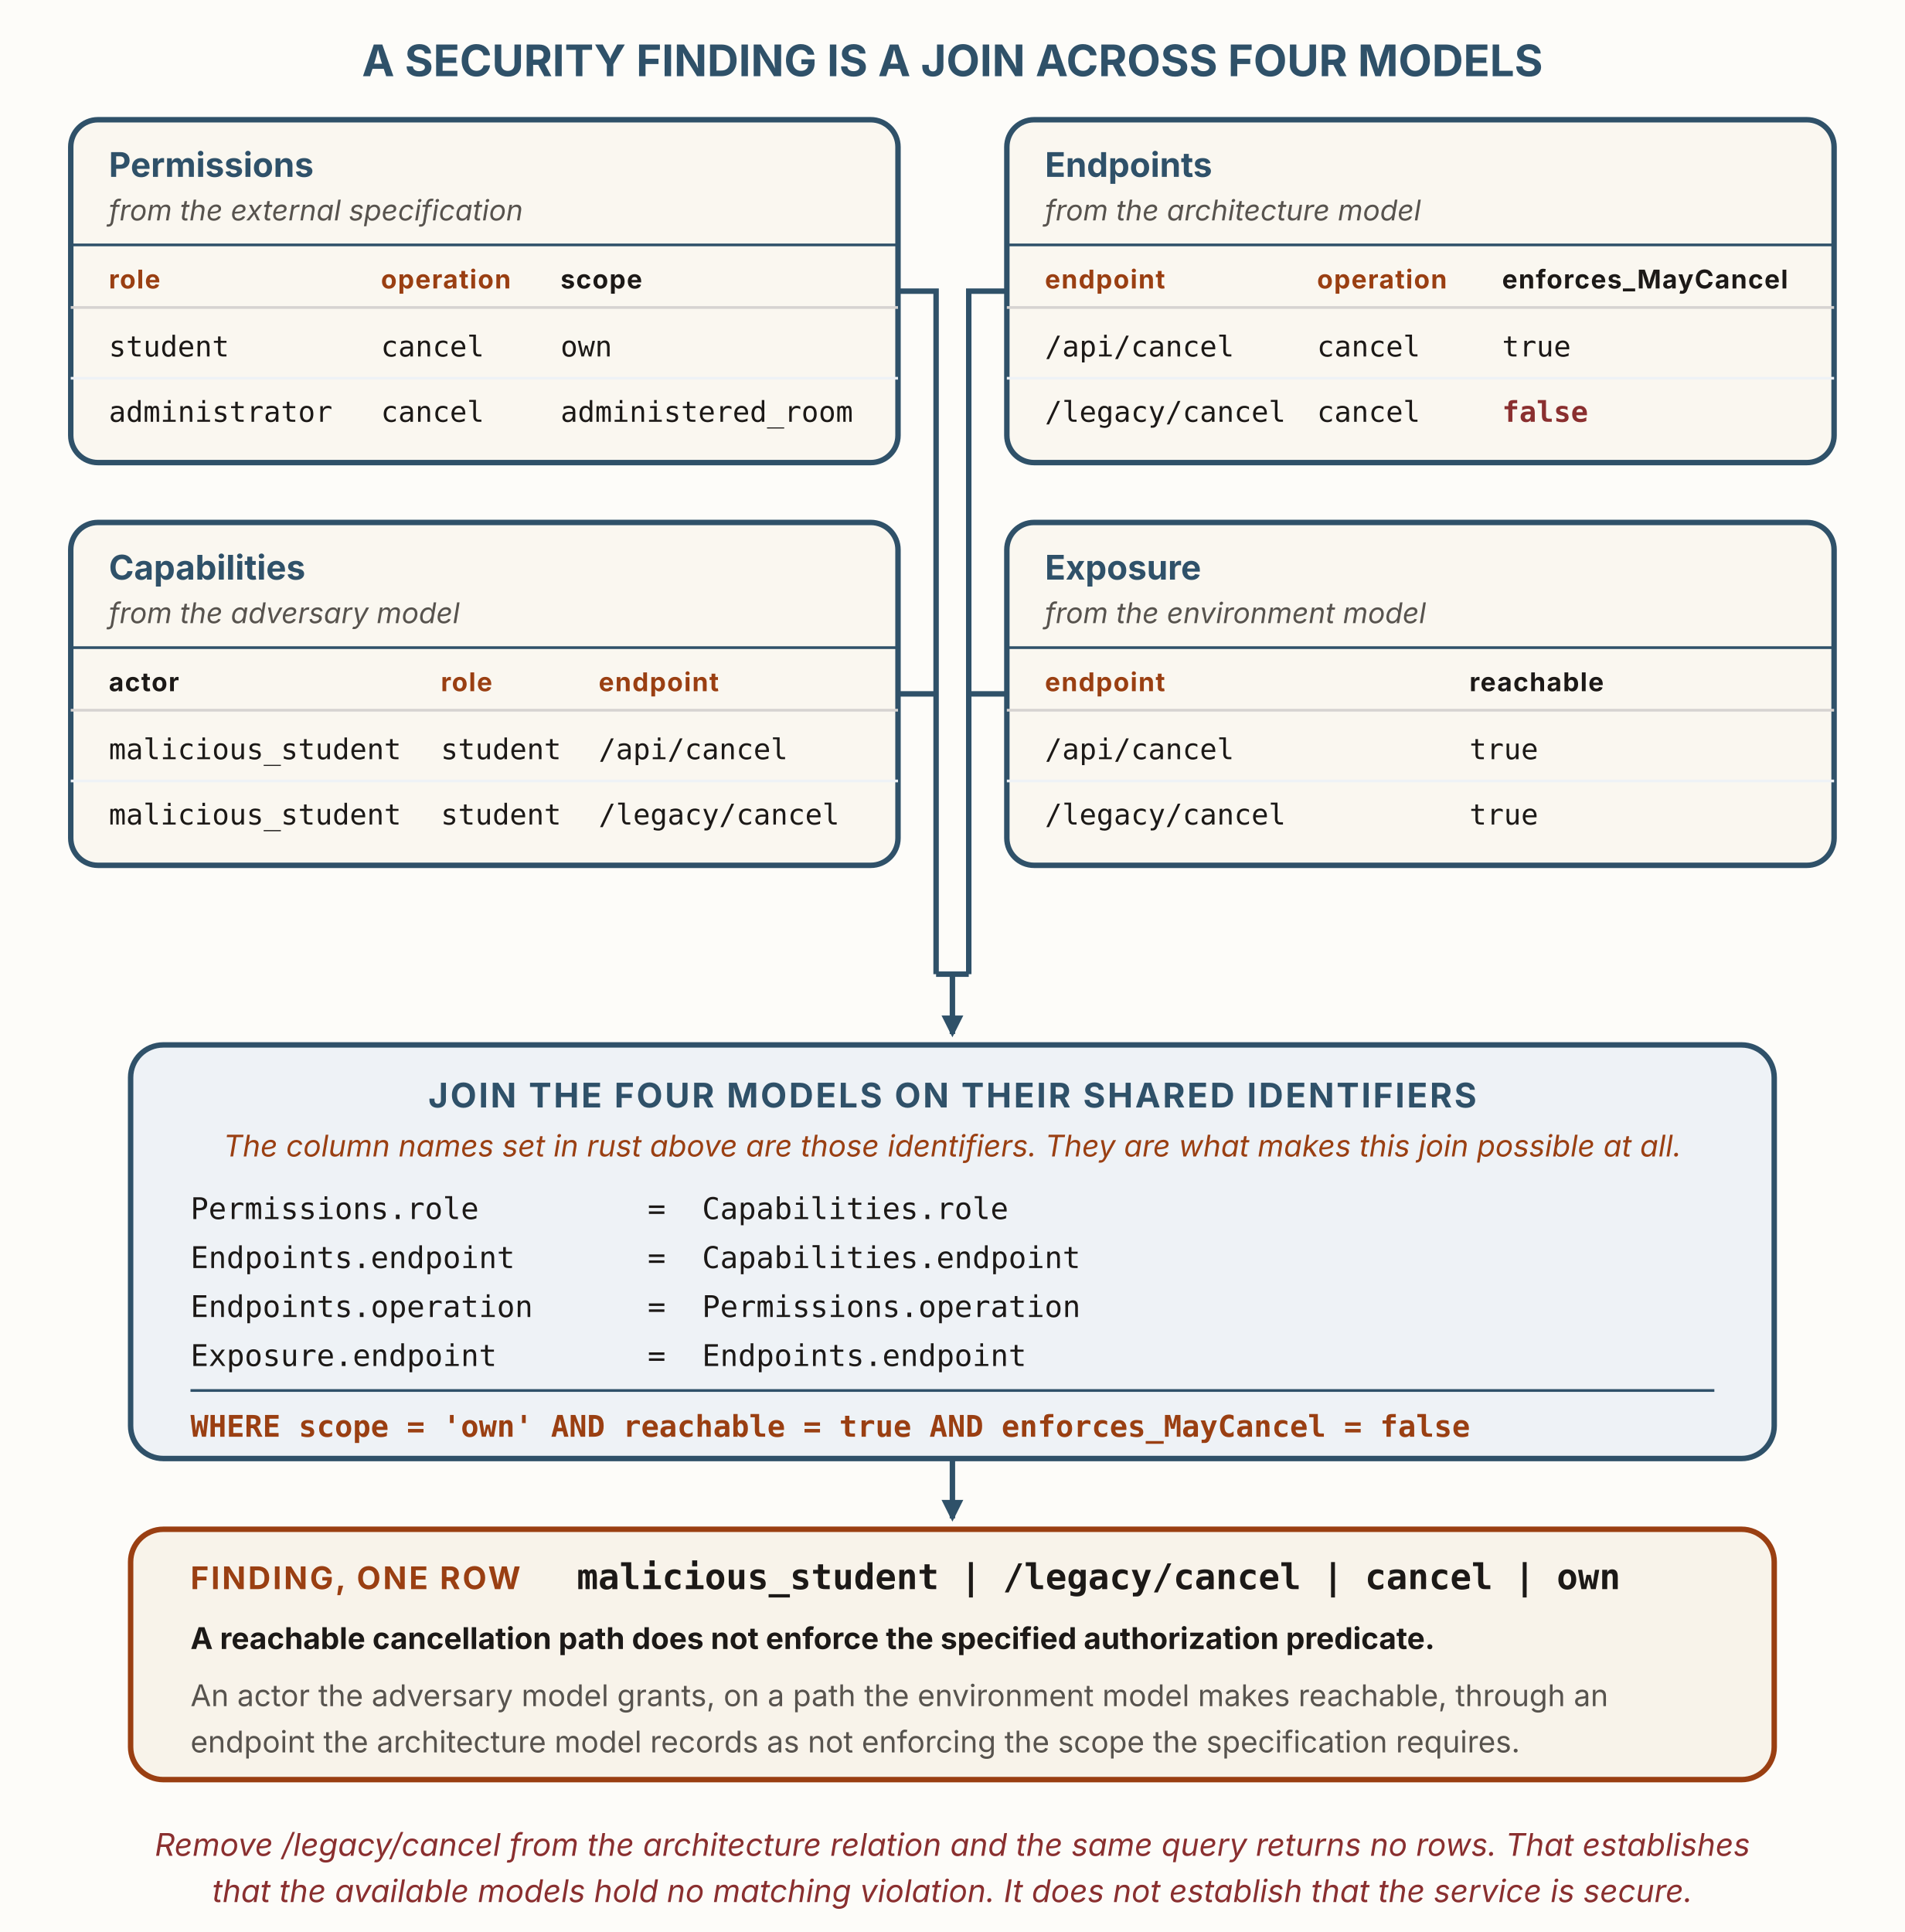
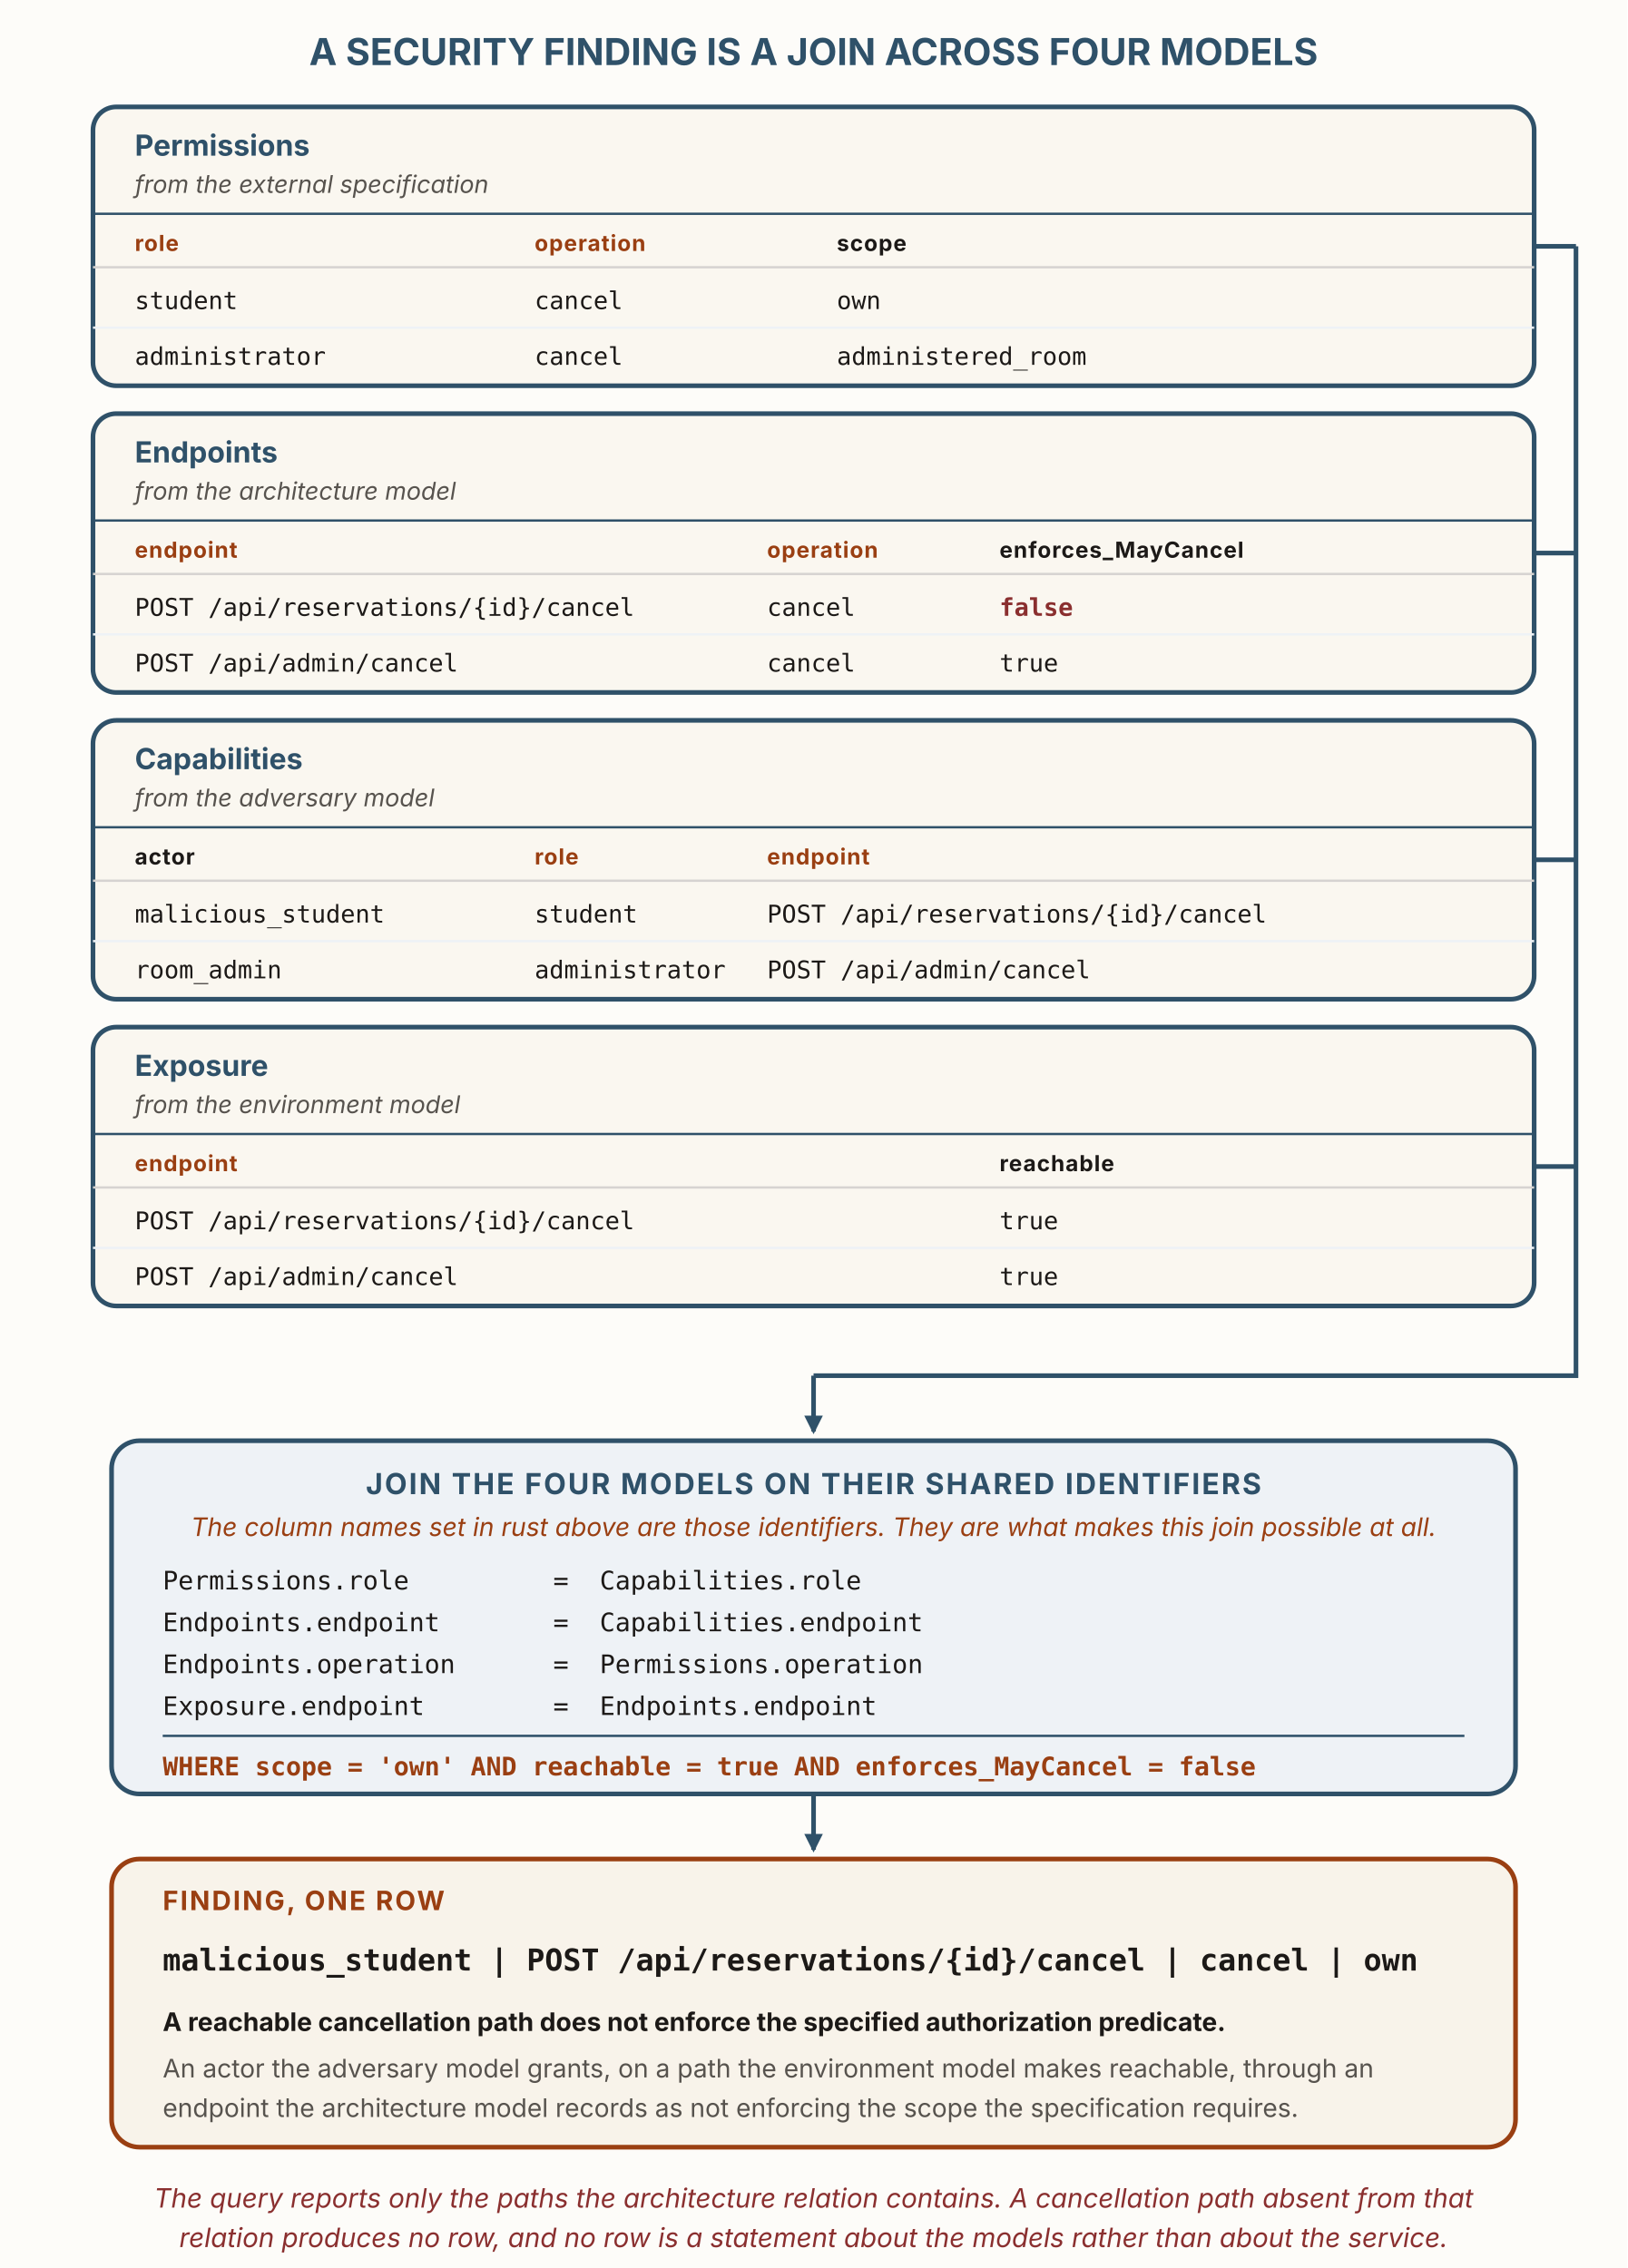
- <svg xmlns="http://www.w3.org/2000/svg" viewBox="0 0 700 710" width="700" height="710" role="img" aria-labelledby="joinTitle joinDesc" font-family="'Source Sans 3', -apple-system, 'Segoe UI', sans-serif">
+ <svg xmlns="http://www.w3.org/2000/svg" viewBox="0 0 700 976" width="700" height="976" role="img" aria-labelledby="joinTitle joinDesc" font-family="'Source Sans 3', -apple-system, 'Segoe UI', sans-serif">
  <defs>
    <marker id="jn-ah" viewBox="0 0 10 10" refX="8.5" refY="5" markerWidth="8" markerHeight="8" orient="auto" markerUnits="userSpaceOnUse">
      <path d="M0,0 L10,5 L0,10 z" fill="#2f5169" />
    </marker>
  </defs>
-   <rect x="0" y="0" width="700" height="710" fill="#fdfcf9" />
+   <rect x="0" y="0" width="700" height="976" fill="#fdfcf9" />
  <text x="350" y="28" text-anchor="middle" font-size="16" font-weight="700" fill="#2f5169">A SECURITY FINDING IS A JOIN ACROSS FOUR MODELS</text>
-   <rect x="26" y="44" width="304" height="126" rx="10" fill="#faf7f0" stroke="#2f5169" stroke-width="2" />
-   <text x="40" y="65" font-size="12.5" font-weight="700" fill="#2f5169">Permissions</text>
-   <text x="40" y="81" font-size="10.5" font-style="italic" fill="#57534e">from the external specification</text>
-   <line x1="26" y1="90" x2="330" y2="90" stroke="#2f5169" stroke-width="1" />
+   <rect x="40" y="46" width="620" height="120" rx="10" fill="#faf7f0" stroke="#2f5169" stroke-width="2" />
+   <text x="58" y="67" font-size="12.5" font-weight="700" fill="#2f5169">Permissions</text>
+   <text x="58" y="83" font-size="10.5" font-style="italic" fill="#57534e">from the external specification</text>
+   <line x1="40" y1="92" x2="660" y2="92" stroke="#2f5169" stroke-width="1" />
  <g font-size="9.5" font-weight="700" letter-spacing="0.4">
-     <text x="40" y="106" fill="#9a3f12">role</text>
-     <text x="140" y="106" fill="#9a3f12">operation</text>
-     <text x="206" y="106" fill="#1c1917">scope</text>
+     <text x="58" y="108" fill="#9a3f12">role</text>
+     <text x="230" y="108" fill="#9a3f12">operation</text>
+     <text x="360" y="108" fill="#1c1917">scope</text>
  </g>
-   <line x1="26" y1="113" x2="330" y2="113" stroke="#d6d3d1" stroke-width="1" />
+   <line x1="40" y1="115" x2="660" y2="115" stroke="#d6d3d1" stroke-width="1" />
  <g font-size="10.5" font-family="'SFMono-Regular', Consolas, monospace" fill="#1c1917">
-     <text x="40" y="131">student</text>
-     <text x="140" y="131">cancel</text>
-     <text x="206" y="131">own</text>
-     <text x="40" y="155">administrator</text>
-     <text x="140" y="155">cancel</text>
-     <text x="206" y="155">administered_room</text>
+     <text x="58" y="133">student</text>
+     <text x="230" y="133">cancel</text>
+     <text x="360" y="133">own</text>
+     <text x="58" y="157">administrator</text>
+     <text x="230" y="157">cancel</text>
+     <text x="360" y="157">administered_room</text>
  </g>
-   <line x1="26" y1="139" x2="330" y2="139" stroke="#eef2f6" stroke-width="1" />
-   <rect x="370" y="44" width="304" height="126" rx="10" fill="#faf7f0" stroke="#2f5169" stroke-width="2" />
-   <text x="384" y="65" font-size="12.5" font-weight="700" fill="#2f5169">Endpoints</text>
-   <text x="384" y="81" font-size="10.5" font-style="italic" fill="#57534e">from the architecture model</text>
-   <line x1="370" y1="90" x2="674" y2="90" stroke="#2f5169" stroke-width="1" />
+   <line x1="40" y1="141" x2="660" y2="141" stroke="#eef2f6" stroke-width="1" />
+   <rect x="40" y="178" width="620" height="120" rx="10" fill="#faf7f0" stroke="#2f5169" stroke-width="2" />
+   <text x="58" y="199" font-size="12.5" font-weight="700" fill="#2f5169">Endpoints</text>
+   <text x="58" y="215" font-size="10.5" font-style="italic" fill="#57534e">from the architecture model</text>
+   <line x1="40" y1="224" x2="660" y2="224" stroke="#2f5169" stroke-width="1" />
  <g font-size="9.5" font-weight="700" letter-spacing="0.4">
-     <text x="384" y="106" fill="#9a3f12">endpoint</text>
-     <text x="484" y="106" fill="#9a3f12">operation</text>
-     <text x="552" y="106" fill="#1c1917">enforces_MayCancel</text>
+     <text x="58" y="240" fill="#9a3f12">endpoint</text>
+     <text x="330" y="240" fill="#9a3f12">operation</text>
+     <text x="430" y="240" fill="#1c1917">enforces_MayCancel</text>
  </g>
-   <line x1="370" y1="113" x2="674" y2="113" stroke="#d6d3d1" stroke-width="1" />
+   <line x1="40" y1="247" x2="660" y2="247" stroke="#d6d3d1" stroke-width="1" />
  <g font-size="10.5" font-family="'SFMono-Regular', Consolas, monospace" fill="#1c1917">
-     <text x="384" y="131">/api/cancel</text>
-     <text x="484" y="131">cancel</text>
-     <text x="552" y="131">true</text>
-     <text x="384" y="155">/legacy/cancel</text>
-     <text x="484" y="155">cancel</text>
+     <text x="58" y="265">POST /api/reservations/{id}/cancel</text>
+     <text x="330" y="265">cancel</text>
+     <text x="58" y="289">POST /api/admin/cancel</text>
+     <text x="330" y="289">cancel</text>
+     <text x="430" y="289">true</text>
  </g>
-   <text x="552" y="155" font-size="10.5" font-family="'SFMono-Regular', Consolas, monospace" font-weight="700" fill="#8a2f2f">false</text>
-   <line x1="370" y1="139" x2="674" y2="139" stroke="#eef2f6" stroke-width="1" />
-   <rect x="26" y="192" width="304" height="126" rx="10" fill="#faf7f0" stroke="#2f5169" stroke-width="2" />
-   <text x="40" y="213" font-size="12.5" font-weight="700" fill="#2f5169">Capabilities</text>
-   <text x="40" y="229" font-size="10.5" font-style="italic" fill="#57534e">from the adversary model</text>
-   <line x1="26" y1="238" x2="330" y2="238" stroke="#2f5169" stroke-width="1" />
+   <text x="430" y="265" font-size="10.5" font-family="'SFMono-Regular', Consolas, monospace" font-weight="700" fill="#8a2f2f">false</text>
+   <line x1="40" y1="273" x2="660" y2="273" stroke="#eef2f6" stroke-width="1" />
+   <rect x="40" y="310" width="620" height="120" rx="10" fill="#faf7f0" stroke="#2f5169" stroke-width="2" />
+   <text x="58" y="331" font-size="12.5" font-weight="700" fill="#2f5169">Capabilities</text>
+   <text x="58" y="347" font-size="10.5" font-style="italic" fill="#57534e">from the adversary model</text>
+   <line x1="40" y1="356" x2="660" y2="356" stroke="#2f5169" stroke-width="1" />
  <g font-size="9.5" font-weight="700" letter-spacing="0.4">
-     <text x="40" y="254" fill="#1c1917">actor</text>
-     <text x="162" y="254" fill="#9a3f12">role</text>
-     <text x="220" y="254" fill="#9a3f12">endpoint</text>
+     <text x="58" y="372" fill="#1c1917">actor</text>
+     <text x="230" y="372" fill="#9a3f12">role</text>
+     <text x="330" y="372" fill="#9a3f12">endpoint</text>
  </g>
-   <line x1="26" y1="261" x2="330" y2="261" stroke="#d6d3d1" stroke-width="1" />
+   <line x1="40" y1="379" x2="660" y2="379" stroke="#d6d3d1" stroke-width="1" />
  <g font-size="10.5" font-family="'SFMono-Regular', Consolas, monospace" fill="#1c1917">
-     <text x="40" y="279">malicious_student</text>
-     <text x="162" y="279">student</text>
-     <text x="220" y="279">/api/cancel</text>
-     <text x="40" y="303">malicious_student</text>
-     <text x="162" y="303">student</text>
-     <text x="220" y="303">/legacy/cancel</text>
+     <text x="58" y="397">malicious_student</text>
+     <text x="230" y="397">student</text>
+     <text x="330" y="397">POST /api/reservations/{id}/cancel</text>
+     <text x="58" y="421">room_admin</text>
+     <text x="230" y="421">administrator</text>
+     <text x="330" y="421">POST /api/admin/cancel</text>
  </g>
-   <line x1="26" y1="287" x2="330" y2="287" stroke="#eef2f6" stroke-width="1" />
-   <rect x="370" y="192" width="304" height="126" rx="10" fill="#faf7f0" stroke="#2f5169" stroke-width="2" />
-   <text x="384" y="213" font-size="12.5" font-weight="700" fill="#2f5169">Exposure</text>
-   <text x="384" y="229" font-size="10.5" font-style="italic" fill="#57534e">from the environment model</text>
-   <line x1="370" y1="238" x2="674" y2="238" stroke="#2f5169" stroke-width="1" />
+   <line x1="40" y1="405" x2="660" y2="405" stroke="#eef2f6" stroke-width="1" />
+   <rect x="40" y="442" width="620" height="120" rx="10" fill="#faf7f0" stroke="#2f5169" stroke-width="2" />
+   <text x="58" y="463" font-size="12.5" font-weight="700" fill="#2f5169">Exposure</text>
+   <text x="58" y="479" font-size="10.5" font-style="italic" fill="#57534e">from the environment model</text>
+   <line x1="40" y1="488" x2="660" y2="488" stroke="#2f5169" stroke-width="1" />
  <g font-size="9.5" font-weight="700" letter-spacing="0.4">
-     <text x="384" y="254" fill="#9a3f12">endpoint</text>
-     <text x="540" y="254" fill="#1c1917">reachable</text>
+     <text x="58" y="504" fill="#9a3f12">endpoint</text>
+     <text x="430" y="504" fill="#1c1917">reachable</text>
  </g>
-   <line x1="370" y1="261" x2="674" y2="261" stroke="#d6d3d1" stroke-width="1" />
+   <line x1="40" y1="511" x2="660" y2="511" stroke="#d6d3d1" stroke-width="1" />
  <g font-size="10.5" font-family="'SFMono-Regular', Consolas, monospace" fill="#1c1917">
-     <text x="384" y="279">/api/cancel</text>
-     <text x="540" y="279">true</text>
-     <text x="384" y="303">/legacy/cancel</text>
-     <text x="540" y="303">true</text>
+     <text x="58" y="529">POST /api/reservations/{id}/cancel</text>
+     <text x="430" y="529">true</text>
+     <text x="58" y="553">POST /api/admin/cancel</text>
+     <text x="430" y="553">true</text>
  </g>
-   <line x1="370" y1="287" x2="674" y2="287" stroke="#eef2f6" stroke-width="1" />
+   <line x1="40" y1="537" x2="660" y2="537" stroke="#eef2f6" stroke-width="1" />
  <g fill="none" stroke="#2f5169" stroke-width="2">
-     <path d="M330,107 H344 V358" />
-     <path d="M330,255 H344" />
-     <path d="M370,107 H356 V358" />
-     <path d="M370,255 H356" />
-     <path d="M344,358 H356" />
-     <path d="M350,358 V380" marker-end="url(#jn-ah)" />
+     <path d="M660,106 H678" />
+     <path d="M660,238 H678" />
+     <path d="M660,370 H678" />
+     <path d="M660,502 H678" />
+     <path d="M678,106 V592 H350" />
+     <path d="M350,592 V616" marker-end="url(#jn-ah)" />
  </g>
-   <rect x="48" y="384" width="604" height="152" rx="12" fill="#eef2f6" stroke="#2f5169" stroke-width="2" />
-   <text x="350" y="407" text-anchor="middle" font-size="12.5" font-weight="700" fill="#2f5169" letter-spacing="0.8">JOIN THE FOUR MODELS ON THEIR SHARED IDENTIFIERS</text>
-   <text x="350" y="425" text-anchor="middle" font-size="11" font-style="italic" fill="#9a3f12">The column names set in rust above are those identifiers. They are what makes this join possible at all.</text>
+   <rect x="48" y="620" width="604" height="152" rx="12" fill="#eef2f6" stroke="#2f5169" stroke-width="2" />
+   <text x="350" y="643" text-anchor="middle" font-size="12.5" font-weight="700" fill="#2f5169" letter-spacing="0.8">JOIN THE FOUR MODELS ON THEIR SHARED IDENTIFIERS</text>
+   <text x="350" y="661" text-anchor="middle" font-size="11" font-style="italic" fill="#9a3f12">The column names set in rust above are those identifiers. They are what makes this join possible at all.</text>
  <g font-size="11" font-family="'SFMono-Regular', Consolas, monospace" fill="#1c1917">
-     <text x="70" y="448">Permissions.role</text>
-     <text x="238" y="448">=</text>
-     <text x="258" y="448">Capabilities.role</text>
-     <text x="70" y="466">Endpoints.endpoint</text>
-     <text x="238" y="466">=</text>
-     <text x="258" y="466">Capabilities.endpoint</text>
-     <text x="70" y="484">Endpoints.operation</text>
-     <text x="238" y="484">=</text>
-     <text x="258" y="484">Permissions.operation</text>
-     <text x="70" y="502">Exposure.endpoint</text>
-     <text x="238" y="502">=</text>
-     <text x="258" y="502">Endpoints.endpoint</text>
+     <text x="70" y="684">Permissions.role</text>
+     <text x="238" y="684">=</text>
+     <text x="258" y="684">Capabilities.role</text>
+     <text x="70" y="702">Endpoints.endpoint</text>
+     <text x="238" y="702">=</text>
+     <text x="258" y="702">Capabilities.endpoint</text>
+     <text x="70" y="720">Endpoints.operation</text>
+     <text x="238" y="720">=</text>
+     <text x="258" y="720">Permissions.operation</text>
+     <text x="70" y="738">Exposure.endpoint</text>
+     <text x="238" y="738">=</text>
+     <text x="258" y="738">Endpoints.endpoint</text>
  </g>
-   <line x1="70" y1="511" x2="630" y2="511" stroke="#2f5169" stroke-width="1" />
-   <text x="70" y="528" font-size="11" font-family="'SFMono-Regular', Consolas, monospace" font-weight="700" fill="#9a3f12">WHERE scope = 'own' AND reachable = true AND enforces_MayCancel = false</text>
-   <path d="M350,536 V558" fill="none" stroke="#2f5169" stroke-width="2" marker-end="url(#jn-ah)" />
-   <rect x="48" y="562" width="604" height="92" rx="12" fill="#f8f3ea" stroke="#9a3f12" stroke-width="2" />
-   <text x="70" y="584" font-size="11.5" font-weight="700" fill="#9a3f12" letter-spacing="0.8">FINDING, ONE ROW</text>
-   <text x="212" y="584" font-size="13" font-family="'SFMono-Regular', Consolas, monospace" font-weight="700" fill="#1c1917">malicious_student | /legacy/cancel | cancel | own</text>
-   <text x="70" y="606" font-size="11" font-weight="700" fill="#1c1917">A reachable cancellation path does not enforce the specified authorization predicate.</text>
-   <text x="70" y="627" font-size="11" fill="#57534e">An actor the adversary model grants, on a path the environment model makes reachable, through an</text>
-   <text x="70" y="644" font-size="11" fill="#57534e">endpoint the architecture model records as not enforcing the scope the specification requires.</text>
-   <text x="350" y="682" text-anchor="middle" font-size="11.5" font-style="italic" fill="#8a2f2f">Remove /legacy/cancel from the architecture relation and the same query returns no rows. That establishes</text>
-   <text x="350" y="699" text-anchor="middle" font-size="11.5" font-style="italic" fill="#8a2f2f">that the available models hold no matching violation. It does not establish that the service is secure.</text>
+   <line x1="70" y1="747" x2="630" y2="747" stroke="#2f5169" stroke-width="1" />
+   <text x="70" y="764" font-size="11" font-family="'SFMono-Regular', Consolas, monospace" font-weight="700" fill="#9a3f12">WHERE scope = 'own' AND reachable = true AND enforces_MayCancel = false</text>
+   <path d="M350,772 V796" fill="none" stroke="#2f5169" stroke-width="2" marker-end="url(#jn-ah)" />
+   <rect x="48" y="800" width="604" height="124" rx="12" fill="#f8f3ea" stroke="#9a3f12" stroke-width="2" />
+   <text x="70" y="822" font-size="11.5" font-weight="700" fill="#9a3f12" letter-spacing="0.8">FINDING, ONE ROW</text>
+   <text x="70" y="848" font-size="13" font-family="'SFMono-Regular', Consolas, monospace" font-weight="700" fill="#1c1917">malicious_student | POST /api/reservations/{id}/cancel | cancel | own</text>
+   <text x="70" y="874" font-size="11" font-weight="700" fill="#1c1917">A reachable cancellation path does not enforce the specified authorization predicate.</text>
+   <text x="70" y="894" font-size="11" fill="#57534e">An actor the adversary model grants, on a path the environment model makes reachable, through an</text>
+   <text x="70" y="911" font-size="11" fill="#57534e">endpoint the architecture model records as not enforcing the scope the specification requires.</text>
+   <text x="350" y="950" text-anchor="middle" font-size="11.5" font-style="italic" fill="#8a2f2f">The query reports only the paths the architecture relation contains. A cancellation path absent from that</text>
+   <text x="350" y="967" text-anchor="middle" font-size="11.5" font-style="italic" fill="#8a2f2f">relation produces no row, and no row is a statement about the models rather than about the service.</text>
</svg>
